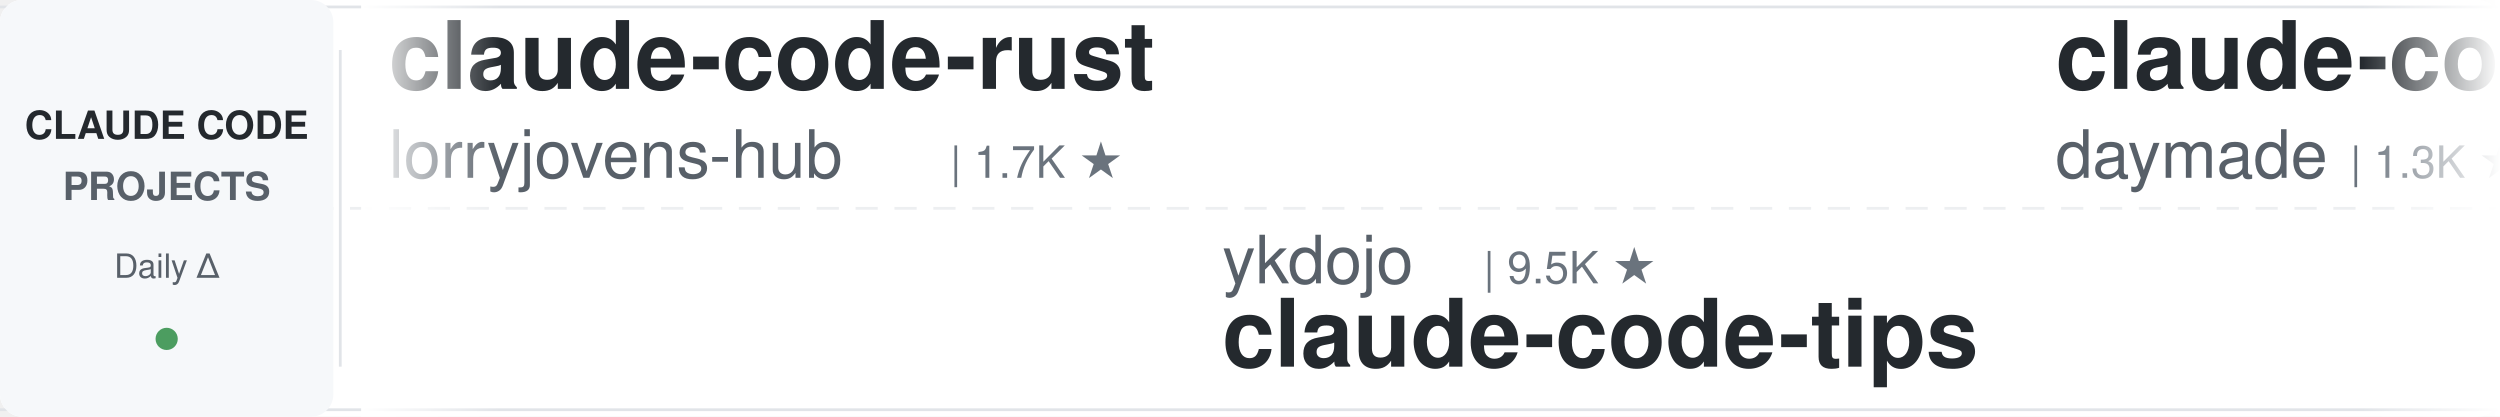
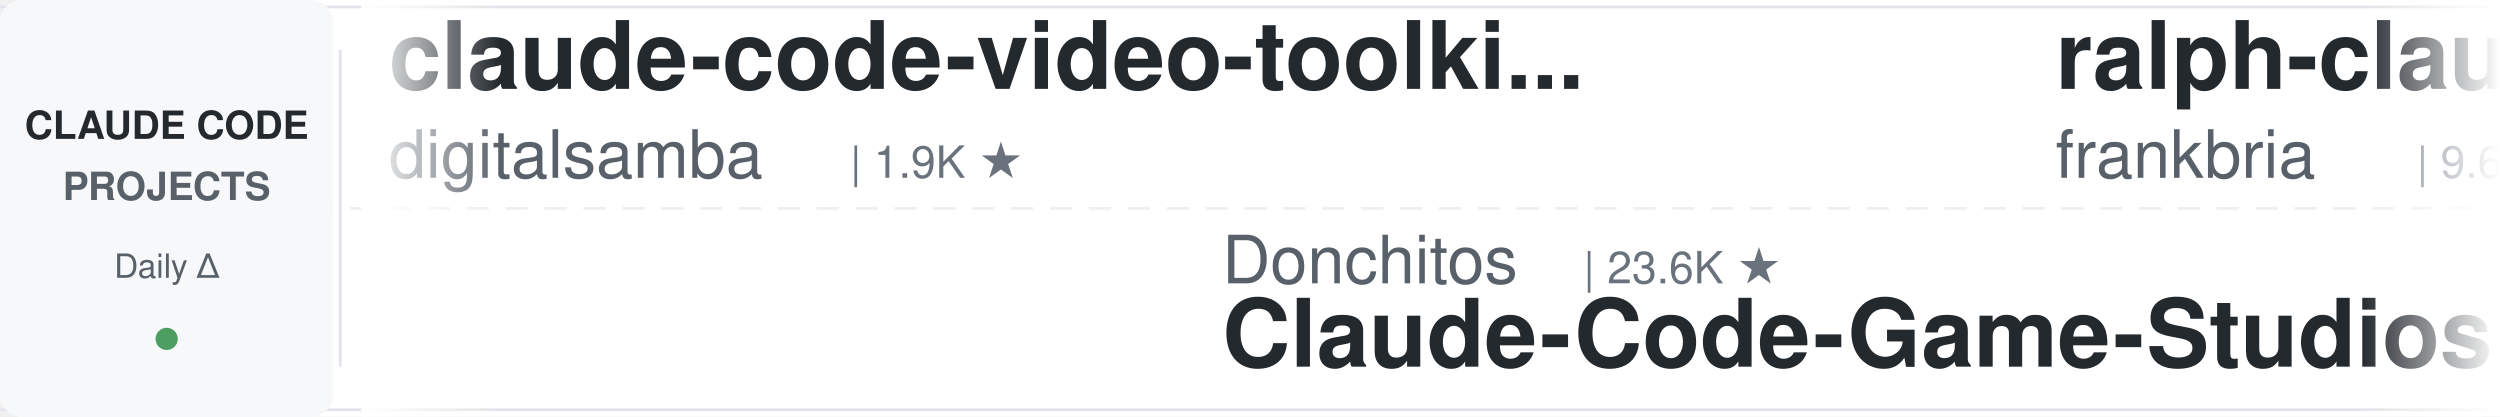
<svg xmlns="http://www.w3.org/2000/svg" width="900" height="150">
  <defs>
    <linearGradient id="leftFade" x1="0%" y1="0%" x2="100%" y2="0%">
      <stop offset="0%" style="stop-color:#ffffff;stop-opacity:1" />
      <stop offset="100%" style="stop-color:#ffffff;stop-opacity:0" />
    </linearGradient>
    <linearGradient id="rightFade" x1="0%" y1="0%" x2="100%" y2="0%">
      <stop offset="0%" style="stop-color:#ffffff;stop-opacity:0" />
      <stop offset="100%" style="stop-color:#ffffff;stop-opacity:1" />
    </linearGradient>
  </defs>
  <rect width="900" height="150" fill="#ffffff" rx="8" />
  <rect x="0" y="2" width="900" height="1" fill="#e1e4e8" />
  <rect x="0" y="147" width="900" height="1" fill="#e1e4e8" />
  <line x1="0" y1="75" x2="900" y2="75" stroke="#e1e4e8" stroke-width="1" stroke-dasharray="8 6" opacity="0.6" />
  <rect x="0" y="0" width="120" height="150" fill="#f6f8fa" rx="8" />
  <text x="60" y="50" font-family="-apple-system, BlinkMacSystemFont, 'Segoe UI', Helvetica, Arial, sans-serif" font-size="14" font-weight="600" fill="#24292e" text-anchor="middle">CLAUDE CODE</text>
  <text x="60" y="72" font-family="-apple-system, BlinkMacSystemFont, 'Segoe UI', Helvetica, Arial, sans-serif" font-size="14" font-weight="600" fill="#586069" text-anchor="middle">PROJECTS</text>
  <text x="60" y="100" font-family="-apple-system, BlinkMacSystemFont, 'Segoe UI', Helvetica, Arial, sans-serif" font-size="12" font-weight="500" fill="#586069" text-anchor="middle">Daily Δ</text>
  <circle cx="60" cy="122" r="4" fill="#22863a" opacity="0.8" />
  <rect x="122" y="18" width="1" height="114" fill="#e1e4e8" />
  <clipPath id="tickerClip">
    <rect x="130" y="0" width="770" height="150" />
  </clipPath>
  <g clip-path="url(#tickerClip)">
    <g id="tickerItems">
      <animateTransform attributeName="transform" attributeType="XML" type="translate" from="0 0" to="-3000 0" dur="54s" repeatCount="indefinite" />
      <g transform="translate(0, 0)">
-         <text x="140" y="32" font-family="-apple-system, BlinkMacSystemFont, 'Segoe UI', Helvetica, Arial, sans-serif" font-size="34" font-weight="600" fill="#24292e">claude-code-rust</text>
-         <text x="140" y="64" font-family="-apple-system, BlinkMacSystemFont, 'Segoe UI', Helvetica, Arial, sans-serif" font-size="24" font-weight="400" fill="#586069">lorryjovens-hub</text>
-         <text x="342" y="64" font-family="-apple-system, BlinkMacSystemFont, 'Segoe UI', Helvetica, Arial, sans-serif" font-size="16" font-weight="500" fill="#6a737d">| 1.7K ★</text>
+         <text x="140" y="32" font-family="-apple-system, BlinkMacSystemFont, 'Segoe UI', Helvetica, Arial, sans-serif" font-size="34" font-weight="600" fill="#24292e">claude-code-video-toolki...</text>
+         <text x="140" y="64" font-family="-apple-system, BlinkMacSystemFont, 'Segoe UI', Helvetica, Arial, sans-serif" font-size="24" font-weight="400" fill="#586069">digitalsamba</text>
+         <text x="306" y="64" font-family="-apple-system, BlinkMacSystemFont, 'Segoe UI', Helvetica, Arial, sans-serif" font-size="16" font-weight="500" fill="#6a737d">| 1.9K ★</text>
      </g>
      <g transform="translate(300, 0)">
-         <text x="140" y="102" font-family="-apple-system, BlinkMacSystemFont, 'Segoe UI', Helvetica, Arial, sans-serif" font-size="24" font-weight="400" fill="#586069">ykdojo</text>
-         <text x="234" y="102" font-family="-apple-system, BlinkMacSystemFont, 'Segoe UI', Helvetica, Arial, sans-serif" font-size="16" font-weight="500" fill="#6a737d">| 9.5K ★</text>
-         <text x="140" y="132" font-family="-apple-system, BlinkMacSystemFont, 'Segoe UI', Helvetica, Arial, sans-serif" font-size="34" font-weight="600" fill="#24292e">claude-code-tips</text>
+         <text x="140" y="102" font-family="-apple-system, BlinkMacSystemFont, 'Segoe UI', Helvetica, Arial, sans-serif" font-size="24" font-weight="400" fill="#586069">Donchitos</text>
+         <text x="270" y="102" font-family="-apple-system, BlinkMacSystemFont, 'Segoe UI', Helvetica, Arial, sans-serif" font-size="16" font-weight="500" fill="#6a737d">| 23.6K ★</text>
+         <text x="140" y="132" font-family="-apple-system, BlinkMacSystemFont, 'Segoe UI', Helvetica, Arial, sans-serif" font-size="34" font-weight="600" fill="#24292e">Claude-Code-Game-Studios</text>
      </g>
      <g transform="translate(600, 0)">
-         <text x="140" y="32" font-family="-apple-system, BlinkMacSystemFont, 'Segoe UI', Helvetica, Arial, sans-serif" font-size="34" font-weight="600" fill="#24292e">claude-code-skills</text>
-         <text x="140" y="64" font-family="-apple-system, BlinkMacSystemFont, 'Segoe UI', Helvetica, Arial, sans-serif" font-size="24" font-weight="400" fill="#586069">daymade</text>
-         <text x="246" y="64" font-family="-apple-system, BlinkMacSystemFont, 'Segoe UI', Helvetica, Arial, sans-serif" font-size="16" font-weight="500" fill="#6a737d">| 1.3K ★</text>
+         <text x="140" y="32" font-family="-apple-system, BlinkMacSystemFont, 'Segoe UI', Helvetica, Arial, sans-serif" font-size="34" font-weight="600" fill="#24292e">ralph-claude-code</text>
+         <text x="140" y="64" font-family="-apple-system, BlinkMacSystemFont, 'Segoe UI', Helvetica, Arial, sans-serif" font-size="24" font-weight="400" fill="#586069">frankbria</text>
+         <text x="270" y="64" font-family="-apple-system, BlinkMacSystemFont, 'Segoe UI', Helvetica, Arial, sans-serif" font-size="16" font-weight="500" fill="#6a737d">| 9.6K ★</text>
      </g>
      <g transform="translate(900, 0)">
-         <text x="140" y="102" font-family="-apple-system, BlinkMacSystemFont, 'Segoe UI', Helvetica, Arial, sans-serif" font-size="24" font-weight="400" fill="#586069">shareAI-lab</text>
-         <text x="294" y="102" font-family="-apple-system, BlinkMacSystemFont, 'Segoe UI', Helvetica, Arial, sans-serif" font-size="16" font-weight="500" fill="#6a737d">| 73.2K ★</text>
-         <text x="140" y="132" font-family="-apple-system, BlinkMacSystemFont, 'Segoe UI', Helvetica, Arial, sans-serif" font-size="34" font-weight="600" fill="#24292e">learn-claude-code</text>
+         <text x="140" y="102" font-family="-apple-system, BlinkMacSystemFont, 'Segoe UI', Helvetica, Arial, sans-serif" font-size="24" font-weight="400" fill="#586069">anthropics</text>
+         <text x="282" y="102" font-family="-apple-system, BlinkMacSystemFont, 'Segoe UI', Helvetica, Arial, sans-serif" font-size="16" font-weight="500" fill="#6a737d">| 936 ★</text>
+         <text x="140" y="132" font-family="-apple-system, BlinkMacSystemFont, 'Segoe UI', Helvetica, Arial, sans-serif" font-size="34" font-weight="600" fill="#24292e">claude-code-base-action</text>
      </g>
      <g transform="translate(1200, 0)">
-         <text x="140" y="32" font-family="-apple-system, BlinkMacSystemFont, 'Segoe UI', Helvetica, Arial, sans-serif" font-size="34" font-weight="600" fill="#24292e">skills</text>
-         <text x="140" y="64" font-family="-apple-system, BlinkMacSystemFont, 'Segoe UI', Helvetica, Arial, sans-serif" font-size="24" font-weight="400" fill="#586069">anthropics</text>
-         <text x="282" y="64" font-family="-apple-system, BlinkMacSystemFont, 'Segoe UI', Helvetica, Arial, sans-serif" font-size="16" font-weight="500" fill="#6a737d">| 166.2K ★</text>
+         <text x="140" y="32" font-family="-apple-system, BlinkMacSystemFont, 'Segoe UI', Helvetica, Arial, sans-serif" font-size="34" font-weight="600" fill="#24292e">claude-code-harness</text>
+         <text x="140" y="64" font-family="-apple-system, BlinkMacSystemFont, 'Segoe UI', Helvetica, Arial, sans-serif" font-size="24" font-weight="400" fill="#586069">Chachamaru127</text>
+         <text x="318" y="64" font-family="-apple-system, BlinkMacSystemFont, 'Segoe UI', Helvetica, Arial, sans-serif" font-size="16" font-weight="500" fill="#6a737d">| 3.0K ★</text>
      </g>
      <g transform="translate(1500, 0)">
-         <text x="140" y="102" font-family="-apple-system, BlinkMacSystemFont, 'Segoe UI', Helvetica, Arial, sans-serif" font-size="24" font-weight="400" fill="#586069">affaan-m</text>
-         <text x="258" y="102" font-family="-apple-system, BlinkMacSystemFont, 'Segoe UI', Helvetica, Arial, sans-serif" font-size="16" font-weight="500" fill="#6a737d">| 237.7K ★</text>
-         <text x="140" y="132" font-family="-apple-system, BlinkMacSystemFont, 'Segoe UI', Helvetica, Arial, sans-serif" font-size="34" font-weight="600" fill="#24292e">ECC</text>
+         <text x="140" y="102" font-family="-apple-system, BlinkMacSystemFont, 'Segoe UI', Helvetica, Arial, sans-serif" font-size="24" font-weight="400" fill="#586069">anthropics</text>
+         <text x="282" y="102" font-family="-apple-system, BlinkMacSystemFont, 'Segoe UI', Helvetica, Arial, sans-serif" font-size="16" font-weight="500" fill="#6a737d">| 8.5K ★</text>
+         <text x="140" y="132" font-family="-apple-system, BlinkMacSystemFont, 'Segoe UI', Helvetica, Arial, sans-serif" font-size="34" font-weight="600" fill="#24292e">claude-code-action</text>
      </g>
      <g transform="translate(1800, 0)">
-         <text x="140" y="32" font-family="-apple-system, BlinkMacSystemFont, 'Segoe UI', Helvetica, Arial, sans-serif" font-size="34" font-weight="600" fill="#24292e">claude-code-spec-workflo...</text>
-         <text x="140" y="64" font-family="-apple-system, BlinkMacSystemFont, 'Segoe UI', Helvetica, Arial, sans-serif" font-size="24" font-weight="400" fill="#586069">Pimzino</text>
-         <text x="246" y="64" font-family="-apple-system, BlinkMacSystemFont, 'Segoe UI', Helvetica, Arial, sans-serif" font-size="16" font-weight="500" fill="#6a737d">| 3.8K ★</text>
+         <text x="140" y="32" font-family="-apple-system, BlinkMacSystemFont, 'Segoe UI', Helvetica, Arial, sans-serif" font-size="34" font-weight="600" fill="#24292e">Claude-Code-Source-Study</text>
+         <text x="140" y="64" font-family="-apple-system, BlinkMacSystemFont, 'Segoe UI', Helvetica, Arial, sans-serif" font-size="24" font-weight="400" fill="#586069">luyao618</text>
+         <text x="258" y="64" font-family="-apple-system, BlinkMacSystemFont, 'Segoe UI', Helvetica, Arial, sans-serif" font-size="16" font-weight="500" fill="#6a737d">| 1.6K ★</text>
      </g>
      <g transform="translate(2100, 0)">
-         <text x="140" y="102" font-family="-apple-system, BlinkMacSystemFont, 'Segoe UI', Helvetica, Arial, sans-serif" font-size="24" font-weight="400" fill="#586069">anthropics</text>
-         <text x="282" y="102" font-family="-apple-system, BlinkMacSystemFont, 'Segoe UI', Helvetica, Arial, sans-serif" font-size="16" font-weight="500" fill="#6a737d">| 5.8K ★</text>
-         <text x="140" y="132" font-family="-apple-system, BlinkMacSystemFont, 'Segoe UI', Helvetica, Arial, sans-serif" font-size="34" font-weight="600" fill="#24292e">claude-code-security-rev...</text>
+         <text x="140" y="102" font-family="-apple-system, BlinkMacSystemFont, 'Segoe UI', Helvetica, Arial, sans-serif" font-size="24" font-weight="400" fill="#586069">Piebald-AI</text>
+         <text x="282" y="102" font-family="-apple-system, BlinkMacSystemFont, 'Segoe UI', Helvetica, Arial, sans-serif" font-size="16" font-weight="500" fill="#6a737d">| 12.2K ★</text>
+         <text x="140" y="132" font-family="-apple-system, BlinkMacSystemFont, 'Segoe UI', Helvetica, Arial, sans-serif" font-size="34" font-weight="600" fill="#24292e">claude-code-system-promp...</text>
      </g>
      <g transform="translate(2400, 0)">
-         <text x="140" y="32" font-family="-apple-system, BlinkMacSystemFont, 'Segoe UI', Helvetica, Arial, sans-serif" font-size="34" font-weight="600" fill="#24292e">claude-coder</text>
-         <text x="140" y="64" font-family="-apple-system, BlinkMacSystemFont, 'Segoe UI', Helvetica, Arial, sans-serif" font-size="24" font-weight="400" fill="#586069">kodu-ai</text>
-         <text x="246" y="64" font-family="-apple-system, BlinkMacSystemFont, 'Segoe UI', Helvetica, Arial, sans-serif" font-size="16" font-weight="500" fill="#6a737d">| 5.2K ★</text>
+         <text x="140" y="32" font-family="-apple-system, BlinkMacSystemFont, 'Segoe UI', Helvetica, Arial, sans-serif" font-size="34" font-weight="600" fill="#24292e">claude-code-showcase</text>
+         <text x="140" y="64" font-family="-apple-system, BlinkMacSystemFont, 'Segoe UI', Helvetica, Arial, sans-serif" font-size="24" font-weight="400" fill="#586069">ChrisWiles</text>
+         <text x="282" y="64" font-family="-apple-system, BlinkMacSystemFont, 'Segoe UI', Helvetica, Arial, sans-serif" font-size="16" font-weight="500" fill="#6a737d">| 6.0K ★</text>
      </g>
      <g transform="translate(2700, 0)">
-         <text x="140" y="102" font-family="-apple-system, BlinkMacSystemFont, 'Segoe UI', Helvetica, Arial, sans-serif" font-size="24" font-weight="400" fill="#586069">SeemSeam</text>
-         <text x="258" y="102" font-family="-apple-system, BlinkMacSystemFont, 'Segoe UI', Helvetica, Arial, sans-serif" font-size="16" font-weight="500" fill="#6a737d">| 3.4K ★</text>
-         <text x="140" y="132" font-family="-apple-system, BlinkMacSystemFont, 'Segoe UI', Helvetica, Arial, sans-serif" font-size="34" font-weight="600" fill="#24292e">claude_codex_bridge</text>
+         <text x="140" y="102" font-family="-apple-system, BlinkMacSystemFont, 'Segoe UI', Helvetica, Arial, sans-serif" font-size="24" font-weight="400" fill="#586069">lorryjovens-hub</text>
+         <text x="342" y="102" font-family="-apple-system, BlinkMacSystemFont, 'Segoe UI', Helvetica, Arial, sans-serif" font-size="16" font-weight="500" fill="#6a737d">| 1.7K ★</text>
+         <text x="140" y="132" font-family="-apple-system, BlinkMacSystemFont, 'Segoe UI', Helvetica, Arial, sans-serif" font-size="34" font-weight="600" fill="#24292e">claude-code-rust</text>
      </g>
      <g transform="translate(3000, 0)">
-         <text x="140" y="32" font-family="-apple-system, BlinkMacSystemFont, 'Segoe UI', Helvetica, Arial, sans-serif" font-size="34" font-weight="600" fill="#24292e">claude-code-rust</text>
-         <text x="140" y="64" font-family="-apple-system, BlinkMacSystemFont, 'Segoe UI', Helvetica, Arial, sans-serif" font-size="24" font-weight="400" fill="#586069">lorryjovens-hub</text>
-         <text x="342" y="64" font-family="-apple-system, BlinkMacSystemFont, 'Segoe UI', Helvetica, Arial, sans-serif" font-size="16" font-weight="500" fill="#6a737d">| 1.7K ★</text>
+         <text x="140" y="32" font-family="-apple-system, BlinkMacSystemFont, 'Segoe UI', Helvetica, Arial, sans-serif" font-size="34" font-weight="600" fill="#24292e">claude-code-video-toolki...</text>
+         <text x="140" y="64" font-family="-apple-system, BlinkMacSystemFont, 'Segoe UI', Helvetica, Arial, sans-serif" font-size="24" font-weight="400" fill="#586069">digitalsamba</text>
+         <text x="306" y="64" font-family="-apple-system, BlinkMacSystemFont, 'Segoe UI', Helvetica, Arial, sans-serif" font-size="16" font-weight="500" fill="#6a737d">| 1.9K ★</text>
      </g>
      <g transform="translate(3300, 0)">
-         <text x="140" y="102" font-family="-apple-system, BlinkMacSystemFont, 'Segoe UI', Helvetica, Arial, sans-serif" font-size="24" font-weight="400" fill="#586069">ykdojo</text>
-         <text x="234" y="102" font-family="-apple-system, BlinkMacSystemFont, 'Segoe UI', Helvetica, Arial, sans-serif" font-size="16" font-weight="500" fill="#6a737d">| 9.5K ★</text>
-         <text x="140" y="132" font-family="-apple-system, BlinkMacSystemFont, 'Segoe UI', Helvetica, Arial, sans-serif" font-size="34" font-weight="600" fill="#24292e">claude-code-tips</text>
+         <text x="140" y="102" font-family="-apple-system, BlinkMacSystemFont, 'Segoe UI', Helvetica, Arial, sans-serif" font-size="24" font-weight="400" fill="#586069">Donchitos</text>
+         <text x="270" y="102" font-family="-apple-system, BlinkMacSystemFont, 'Segoe UI', Helvetica, Arial, sans-serif" font-size="16" font-weight="500" fill="#6a737d">| 23.6K ★</text>
+         <text x="140" y="132" font-family="-apple-system, BlinkMacSystemFont, 'Segoe UI', Helvetica, Arial, sans-serif" font-size="34" font-weight="600" fill="#24292e">Claude-Code-Game-Studios</text>
      </g>
      <g transform="translate(3600, 0)">
-         <text x="140" y="32" font-family="-apple-system, BlinkMacSystemFont, 'Segoe UI', Helvetica, Arial, sans-serif" font-size="34" font-weight="600" fill="#24292e">claude-code-skills</text>
-         <text x="140" y="64" font-family="-apple-system, BlinkMacSystemFont, 'Segoe UI', Helvetica, Arial, sans-serif" font-size="24" font-weight="400" fill="#586069">daymade</text>
-         <text x="246" y="64" font-family="-apple-system, BlinkMacSystemFont, 'Segoe UI', Helvetica, Arial, sans-serif" font-size="16" font-weight="500" fill="#6a737d">| 1.3K ★</text>
+         <text x="140" y="32" font-family="-apple-system, BlinkMacSystemFont, 'Segoe UI', Helvetica, Arial, sans-serif" font-size="34" font-weight="600" fill="#24292e">ralph-claude-code</text>
+         <text x="140" y="64" font-family="-apple-system, BlinkMacSystemFont, 'Segoe UI', Helvetica, Arial, sans-serif" font-size="24" font-weight="400" fill="#586069">frankbria</text>
+         <text x="270" y="64" font-family="-apple-system, BlinkMacSystemFont, 'Segoe UI', Helvetica, Arial, sans-serif" font-size="16" font-weight="500" fill="#6a737d">| 9.6K ★</text>
      </g>
      <g transform="translate(3900, 0)">
-         <text x="140" y="102" font-family="-apple-system, BlinkMacSystemFont, 'Segoe UI', Helvetica, Arial, sans-serif" font-size="24" font-weight="400" fill="#586069">shareAI-lab</text>
-         <text x="294" y="102" font-family="-apple-system, BlinkMacSystemFont, 'Segoe UI', Helvetica, Arial, sans-serif" font-size="16" font-weight="500" fill="#6a737d">| 73.2K ★</text>
-         <text x="140" y="132" font-family="-apple-system, BlinkMacSystemFont, 'Segoe UI', Helvetica, Arial, sans-serif" font-size="34" font-weight="600" fill="#24292e">learn-claude-code</text>
+         <text x="140" y="102" font-family="-apple-system, BlinkMacSystemFont, 'Segoe UI', Helvetica, Arial, sans-serif" font-size="24" font-weight="400" fill="#586069">anthropics</text>
+         <text x="282" y="102" font-family="-apple-system, BlinkMacSystemFont, 'Segoe UI', Helvetica, Arial, sans-serif" font-size="16" font-weight="500" fill="#6a737d">| 936 ★</text>
+         <text x="140" y="132" font-family="-apple-system, BlinkMacSystemFont, 'Segoe UI', Helvetica, Arial, sans-serif" font-size="34" font-weight="600" fill="#24292e">claude-code-base-action</text>
      </g>
    </g>
  </g>
  <rect x="130" y="0" width="50" height="150" fill="url(#leftFade)" />
  <rect x="850" y="0" width="50" height="150" fill="url(#rightFade)" />
</svg>
